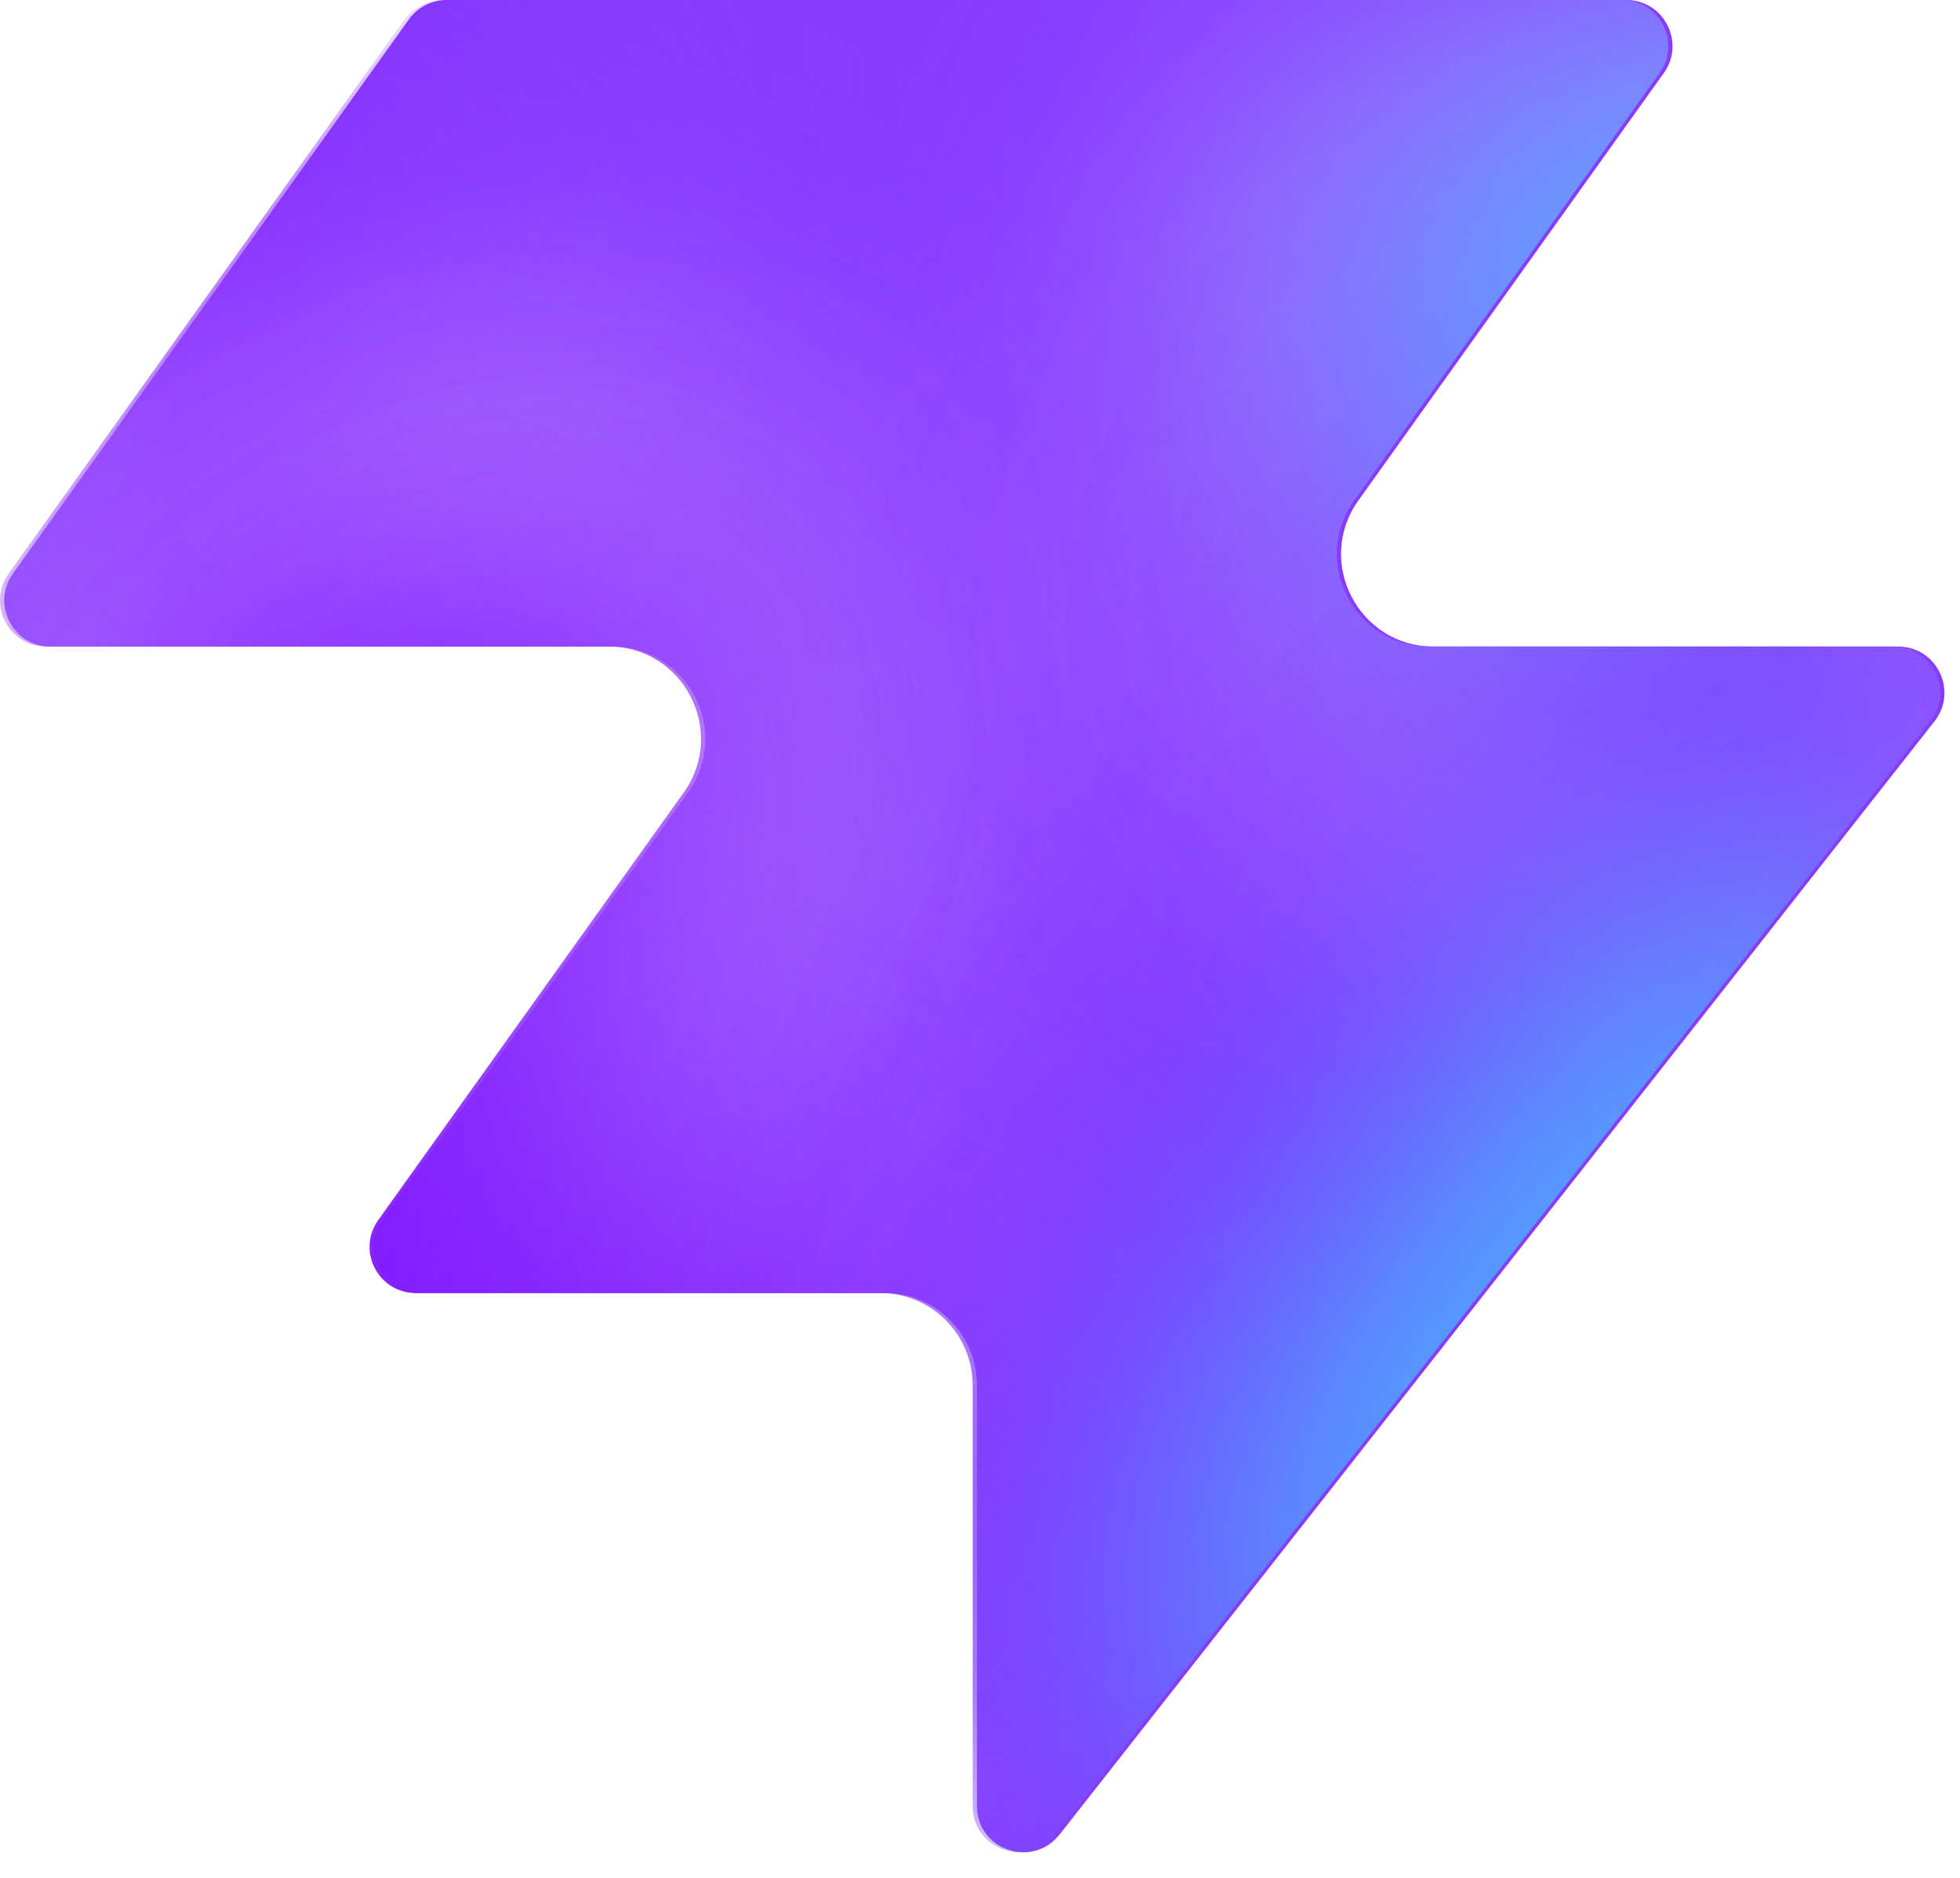
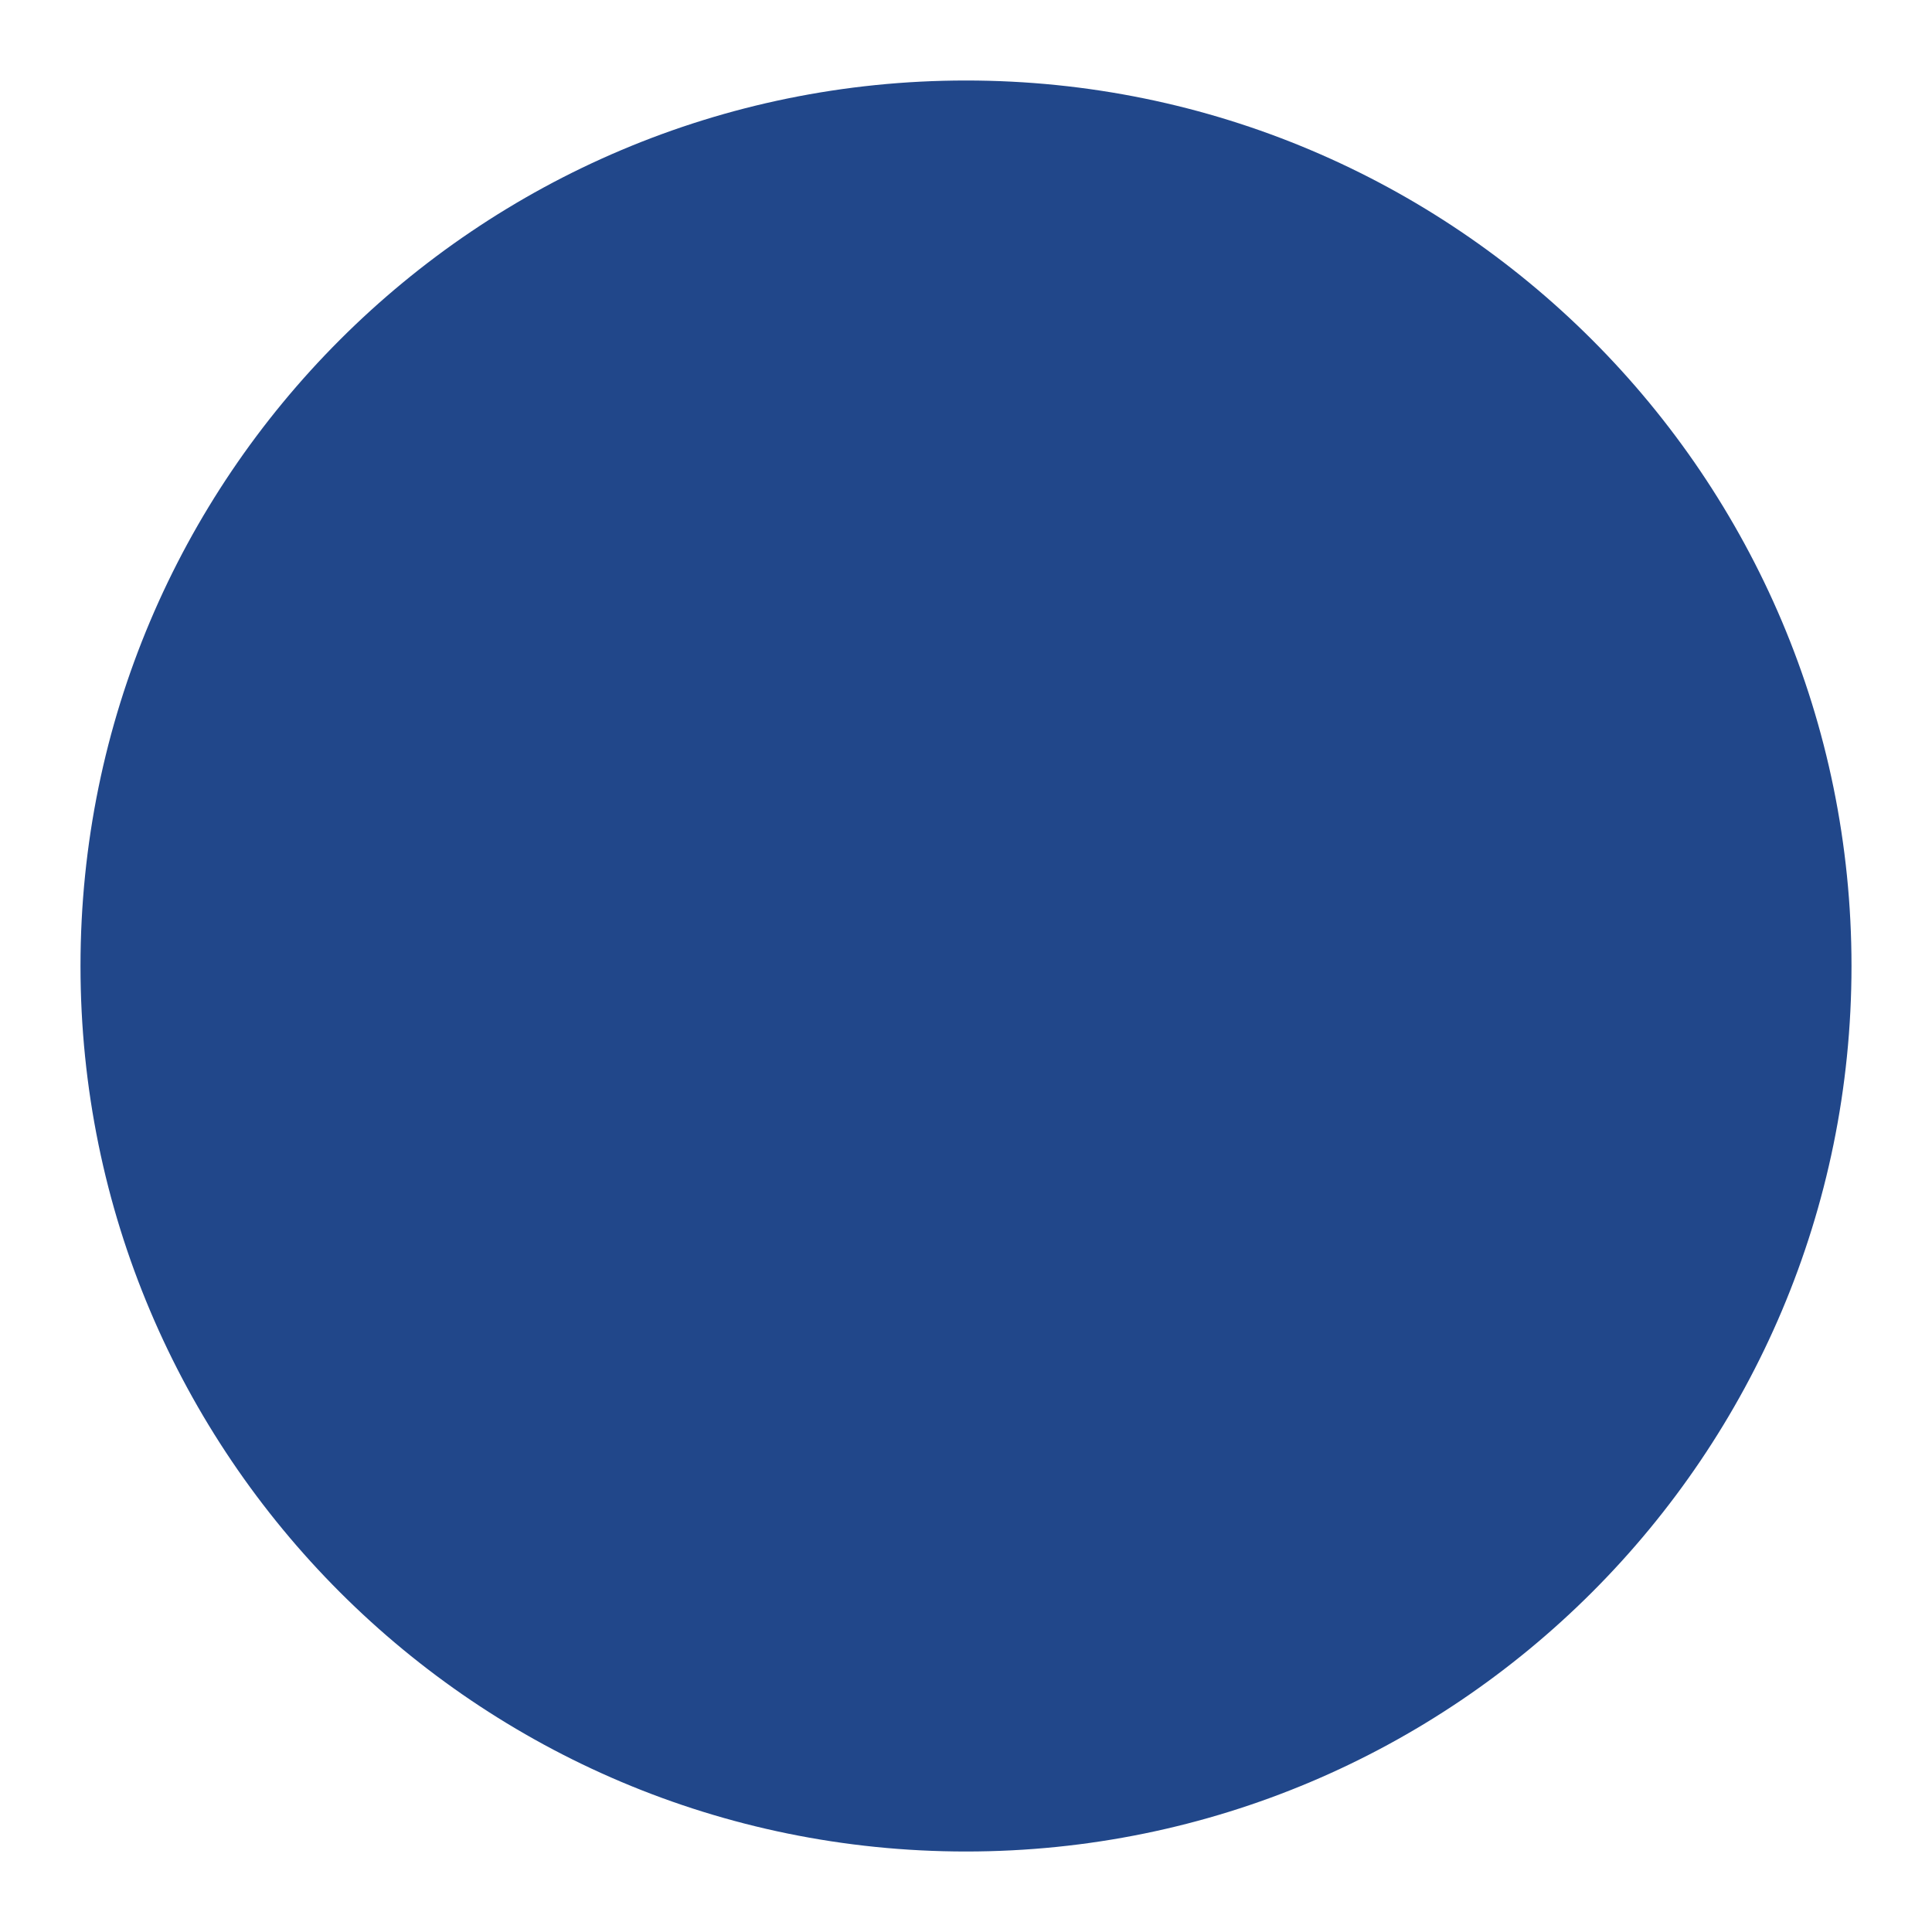
- <svg xmlns="http://www.w3.org/2000/svg" width="48" height="46" fill="none" viewBox="0 0 48 46">
-   <path fill="#863bff" d="M25.946 44.938c-.664.845-2.021.375-2.021-.698V33.937a2.26 2.26 0 0 0-2.262-2.262H10.287c-.92 0-1.456-1.04-.92-1.788l7.48-10.471c1.07-1.497 0-3.578-1.842-3.578H1.237c-.92 0-1.456-1.04-.92-1.788L10.013.474c.214-.297.556-.474.92-.474h28.894c.92 0 1.456 1.04.92 1.788l-7.48 10.471c-1.07 1.498 0 3.579 1.842 3.579h11.377c.943 0 1.473 1.088.89 1.83L25.947 44.94z" style="fill:#863bff;fill:color(display-p3 .525 .23 1);fill-opacity:1" />
-   <mask id="a" width="48" height="46" x="0" y="0" maskUnits="userSpaceOnUse" style="mask-type:alpha">
-     <path fill="#000" d="M25.842 44.938c-.664.844-2.021.375-2.021-.698V33.937a2.26 2.26 0 0 0-2.262-2.262H10.183c-.92 0-1.456-1.04-.92-1.788l7.48-10.471c1.07-1.498 0-3.579-1.842-3.579H1.133c-.92 0-1.456-1.04-.92-1.787L9.91.473c.214-.297.556-.474.92-.474h28.894c.92 0 1.456 1.04.92 1.788l-7.48 10.471c-1.07 1.498 0 3.578 1.842 3.578h11.377c.943 0 1.473 1.088.89 1.832L25.843 44.94z" style="fill:#000;fill-opacity:1" />
-   </mask>
-   <g mask="url(#a)">
-     <g filter="url(#b)">
-       <ellipse cx="5.508" cy="14.704" fill="#ede6ff" rx="5.508" ry="14.704" style="fill:#ede6ff;fill:color(display-p3 .927 .903 1);fill-opacity:1" transform="matrix(.00324 1 1 -.00324 -4.47 31.516)" />
-     </g>
-     <g filter="url(#c)">
-       <ellipse cx="10.399" cy="29.851" fill="#ede6ff" rx="10.399" ry="29.851" style="fill:#ede6ff;fill:color(display-p3 .927 .903 1);fill-opacity:1" transform="matrix(.00324 1 1 -.00324 -39.328 7.883)" />
-     </g>
-     <g filter="url(#d)">
-       <ellipse cx="5.508" cy="30.487" fill="#7e14ff" rx="5.508" ry="30.487" style="fill:#7e14ff;fill:color(display-p3 .492 .077 1);fill-opacity:1" transform="rotate(89.814 -25.913 -14.639)scale(1 -1)" />
-     </g>
-     <g filter="url(#e)">
-       <ellipse cx="5.508" cy="30.599" fill="#7e14ff" rx="5.508" ry="30.599" style="fill:#7e14ff;fill:color(display-p3 .492 .077 1);fill-opacity:1" transform="rotate(89.814 -32.644 -3.334)scale(1 -1)" />
-     </g>
-     <g filter="url(#f)">
-       <ellipse cx="5.508" cy="30.599" fill="#7e14ff" rx="5.508" ry="30.599" style="fill:#7e14ff;fill:color(display-p3 .492 .077 1);fill-opacity:1" transform="matrix(.00324 1 1 -.00324 -34.34 30.47)" />
-     </g>
-     <g filter="url(#g)">
-       <ellipse cx="14.072" cy="22.078" fill="#ede6ff" rx="14.072" ry="22.078" style="fill:#ede6ff;fill:color(display-p3 .927 .903 1);fill-opacity:1" transform="rotate(93.35 24.506 48.493)scale(-1 1)" />
-     </g>
-     <g filter="url(#h)">
-       <ellipse cx="3.47" cy="21.501" fill="#7e14ff" rx="3.47" ry="21.501" style="fill:#7e14ff;fill:color(display-p3 .492 .077 1);fill-opacity:1" transform="rotate(89.009 28.708 47.59)scale(-1 1)" />
-     </g>
-     <g filter="url(#i)">
-       <ellipse cx="3.47" cy="21.501" fill="#7e14ff" rx="3.47" ry="21.501" style="fill:#7e14ff;fill:color(display-p3 .492 .077 1);fill-opacity:1" transform="rotate(89.009 28.708 47.59)scale(-1 1)" />
-     </g>
-     <g filter="url(#j)">
-       <ellipse cx=".387" cy="8.972" fill="#7e14ff" rx="4.407" ry="29.108" style="fill:#7e14ff;fill:color(display-p3 .492 .077 1);fill-opacity:1" transform="rotate(39.51 .387 8.972)" />
-     </g>
-     <g filter="url(#k)">
-       <ellipse cx="47.523" cy="-6.092" fill="#7e14ff" rx="4.407" ry="29.108" style="fill:#7e14ff;fill:color(display-p3 .492 .077 1);fill-opacity:1" transform="rotate(37.892 47.523 -6.092)" />
-     </g>
-     <g filter="url(#l)">
-       <ellipse cx="41.412" cy="6.333" fill="#47bfff" rx="5.971" ry="9.665" style="fill:#47bfff;fill:color(display-p3 .28 .748 1);fill-opacity:1" transform="rotate(37.892 41.412 6.333)" />
-     </g>
-     <g filter="url(#m)">
-       <ellipse cx="-1.879" cy="38.332" fill="#7e14ff" rx="4.407" ry="29.108" style="fill:#7e14ff;fill:color(display-p3 .492 .077 1);fill-opacity:1" transform="rotate(37.892 -1.88 38.332)" />
-     </g>
-     <g filter="url(#n)">
-       <ellipse cx="-1.879" cy="38.332" fill="#7e14ff" rx="4.407" ry="29.108" style="fill:#7e14ff;fill:color(display-p3 .492 .077 1);fill-opacity:1" transform="rotate(37.892 -1.88 38.332)" />
-     </g>
-     <g filter="url(#o)">
-       <ellipse cx="35.651" cy="29.907" fill="#7e14ff" rx="4.407" ry="29.108" style="fill:#7e14ff;fill:color(display-p3 .492 .077 1);fill-opacity:1" transform="rotate(37.892 35.651 29.907)" />
-     </g>
-     <g filter="url(#p)">
-       <ellipse cx="38.418" cy="32.4" fill="#47bfff" rx="5.971" ry="15.297" style="fill:#47bfff;fill:color(display-p3 .28 .748 1);fill-opacity:1" transform="rotate(37.892 38.418 32.4)" />
-     </g>
-   </g>
-   <defs>
-     <filter id="b" width="60.045" height="41.654" x="-19.77" y="16.149" color-interpolation-filters="sRGB" filterUnits="userSpaceOnUse">
-       <feFlood flood-opacity="0" result="BackgroundImageFix" />
-       <feBlend in="SourceGraphic" in2="BackgroundImageFix" result="shape" />
-       <feGaussianBlur result="effect1_foregroundBlur_2002_17158" stdDeviation="7.659" />
-     </filter>
-     <filter id="c" width="90.34" height="51.437" x="-54.613" y="-7.533" color-interpolation-filters="sRGB" filterUnits="userSpaceOnUse">
-       <feFlood flood-opacity="0" result="BackgroundImageFix" />
-       <feBlend in="SourceGraphic" in2="BackgroundImageFix" result="shape" />
-       <feGaussianBlur result="effect1_foregroundBlur_2002_17158" stdDeviation="7.659" />
-     </filter>
-     <filter id="d" width="79.355" height="29.4" x="-49.64" y="2.03" color-interpolation-filters="sRGB" filterUnits="userSpaceOnUse">
-       <feFlood flood-opacity="0" result="BackgroundImageFix" />
-       <feBlend in="SourceGraphic" in2="BackgroundImageFix" result="shape" />
-       <feGaussianBlur result="effect1_foregroundBlur_2002_17158" stdDeviation="4.596" />
-     </filter>
-     <filter id="e" width="79.579" height="29.4" x="-45.045" y="20.029" color-interpolation-filters="sRGB" filterUnits="userSpaceOnUse">
-       <feFlood flood-opacity="0" result="BackgroundImageFix" />
-       <feBlend in="SourceGraphic" in2="BackgroundImageFix" result="shape" />
-       <feGaussianBlur result="effect1_foregroundBlur_2002_17158" stdDeviation="4.596" />
-     </filter>
-     <filter id="f" width="79.579" height="29.4" x="-43.513" y="21.178" color-interpolation-filters="sRGB" filterUnits="userSpaceOnUse">
-       <feFlood flood-opacity="0" result="BackgroundImageFix" />
-       <feBlend in="SourceGraphic" in2="BackgroundImageFix" result="shape" />
-       <feGaussianBlur result="effect1_foregroundBlur_2002_17158" stdDeviation="4.596" />
-     </filter>
-     <filter id="g" width="74.749" height="58.852" x="15.756" y="-17.901" color-interpolation-filters="sRGB" filterUnits="userSpaceOnUse">
-       <feFlood flood-opacity="0" result="BackgroundImageFix" />
-       <feBlend in="SourceGraphic" in2="BackgroundImageFix" result="shape" />
-       <feGaussianBlur result="effect1_foregroundBlur_2002_17158" stdDeviation="7.659" />
-     </filter>
-     <filter id="h" width="61.377" height="25.362" x="23.548" y="2.284" color-interpolation-filters="sRGB" filterUnits="userSpaceOnUse">
-       <feFlood flood-opacity="0" result="BackgroundImageFix" />
-       <feBlend in="SourceGraphic" in2="BackgroundImageFix" result="shape" />
-       <feGaussianBlur result="effect1_foregroundBlur_2002_17158" stdDeviation="4.596" />
-     </filter>
-     <filter id="i" width="61.377" height="25.362" x="23.548" y="2.284" color-interpolation-filters="sRGB" filterUnits="userSpaceOnUse">
-       <feFlood flood-opacity="0" result="BackgroundImageFix" />
-       <feBlend in="SourceGraphic" in2="BackgroundImageFix" result="shape" />
-       <feGaussianBlur result="effect1_foregroundBlur_2002_17158" stdDeviation="4.596" />
-     </filter>
-     <filter id="j" width="56.045" height="63.649" x="-27.636" y="-22.853" color-interpolation-filters="sRGB" filterUnits="userSpaceOnUse">
-       <feFlood flood-opacity="0" result="BackgroundImageFix" />
-       <feBlend in="SourceGraphic" in2="BackgroundImageFix" result="shape" />
-       <feGaussianBlur result="effect1_foregroundBlur_2002_17158" stdDeviation="4.596" />
-     </filter>
-     <filter id="k" width="54.814" height="64.646" x="20.116" y="-38.415" color-interpolation-filters="sRGB" filterUnits="userSpaceOnUse">
-       <feFlood flood-opacity="0" result="BackgroundImageFix" />
-       <feBlend in="SourceGraphic" in2="BackgroundImageFix" result="shape" />
-       <feGaussianBlur result="effect1_foregroundBlur_2002_17158" stdDeviation="4.596" />
-     </filter>
-     <filter id="l" width="33.541" height="35.313" x="24.641" y="-11.323" color-interpolation-filters="sRGB" filterUnits="userSpaceOnUse">
-       <feFlood flood-opacity="0" result="BackgroundImageFix" />
-       <feBlend in="SourceGraphic" in2="BackgroundImageFix" result="shape" />
-       <feGaussianBlur result="effect1_foregroundBlur_2002_17158" stdDeviation="4.596" />
-     </filter>
-     <filter id="m" width="54.814" height="64.646" x="-29.286" y="6.009" color-interpolation-filters="sRGB" filterUnits="userSpaceOnUse">
-       <feFlood flood-opacity="0" result="BackgroundImageFix" />
-       <feBlend in="SourceGraphic" in2="BackgroundImageFix" result="shape" />
-       <feGaussianBlur result="effect1_foregroundBlur_2002_17158" stdDeviation="4.596" />
-     </filter>
-     <filter id="n" width="54.814" height="64.646" x="-29.286" y="6.009" color-interpolation-filters="sRGB" filterUnits="userSpaceOnUse">
-       <feFlood flood-opacity="0" result="BackgroundImageFix" />
-       <feBlend in="SourceGraphic" in2="BackgroundImageFix" result="shape" />
-       <feGaussianBlur result="effect1_foregroundBlur_2002_17158" stdDeviation="4.596" />
-     </filter>
-     <filter id="o" width="54.814" height="64.646" x="8.244" y="-2.416" color-interpolation-filters="sRGB" filterUnits="userSpaceOnUse">
-       <feFlood flood-opacity="0" result="BackgroundImageFix" />
-       <feBlend in="SourceGraphic" in2="BackgroundImageFix" result="shape" />
-       <feGaussianBlur result="effect1_foregroundBlur_2002_17158" stdDeviation="4.596" />
-     </filter>
-     <filter id="p" width="39.409" height="43.623" x="18.713" y="10.588" color-interpolation-filters="sRGB" filterUnits="userSpaceOnUse">
-       <feFlood flood-opacity="0" result="BackgroundImageFix" />
-       <feBlend in="SourceGraphic" in2="BackgroundImageFix" result="shape" />
-       <feGaussianBlur result="effect1_foregroundBlur_2002_17158" stdDeviation="4.596" />
-     </filter>
-   </defs>
+ <svg xmlns="http://www.w3.org/2000/svg" width="48" height="48" viewBox="0 0 48 48">
+   <circle cx="24" cy="24" r="22" fill="#21478A" />
</svg>
